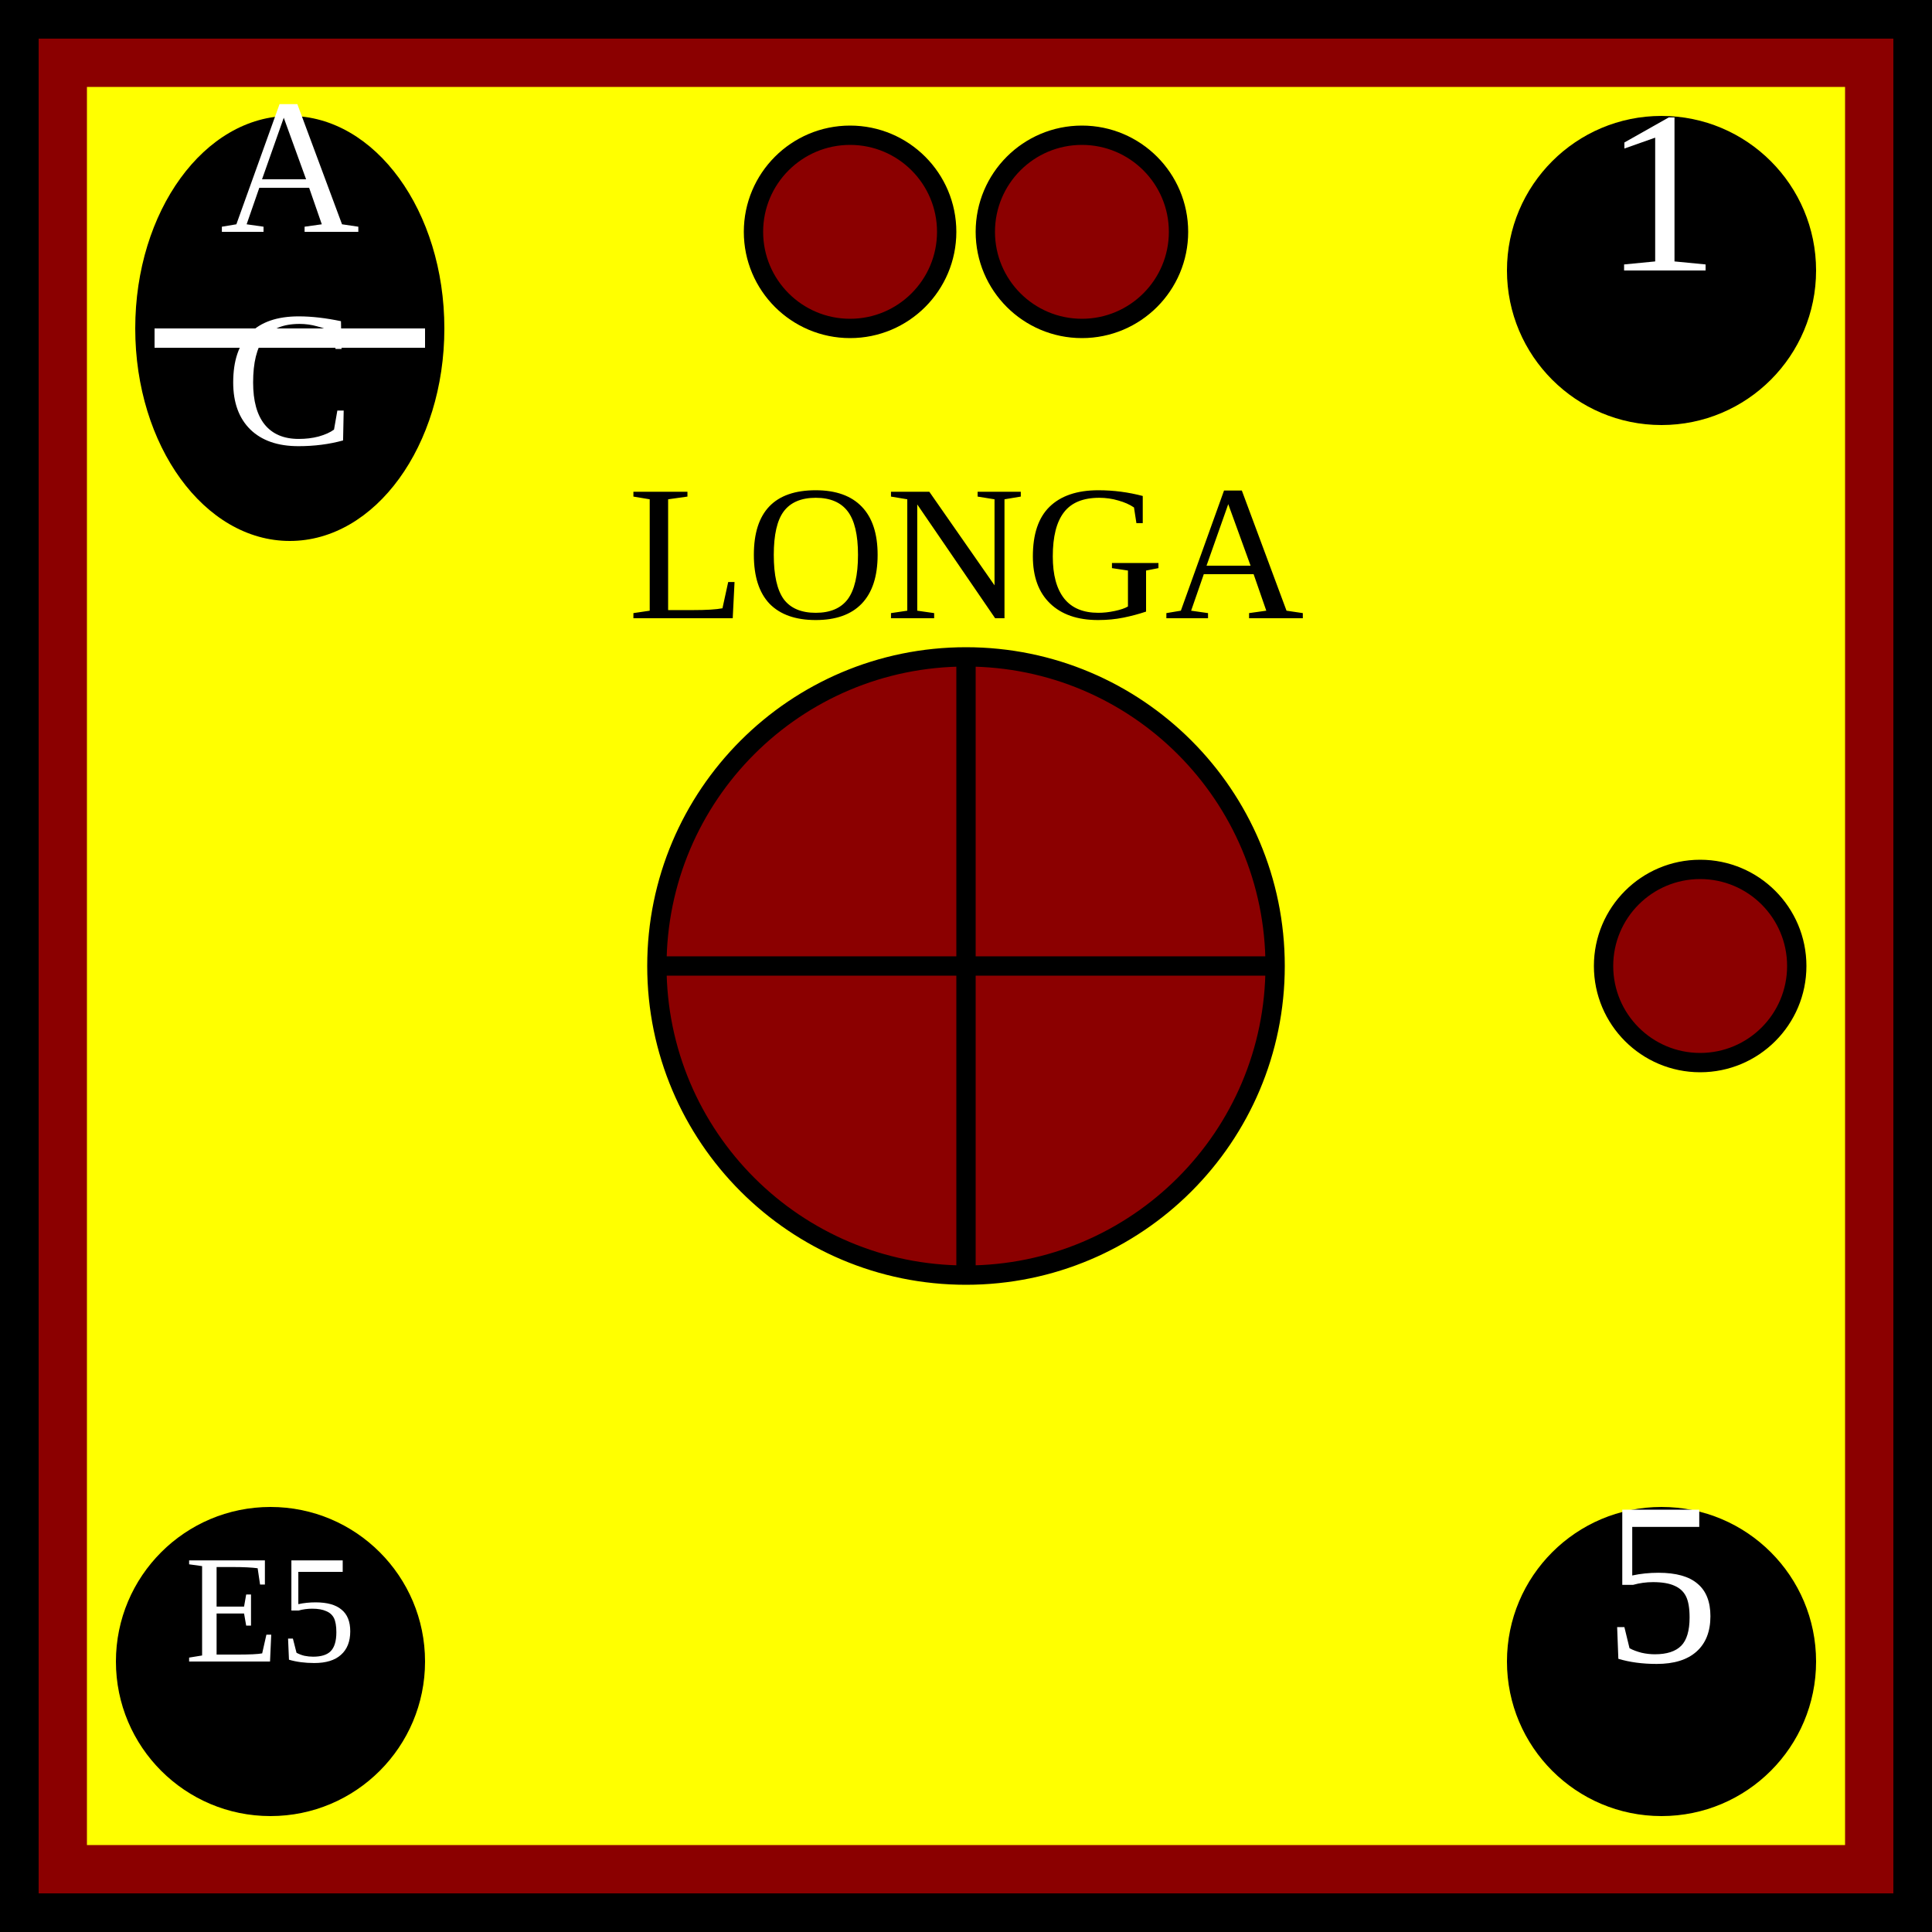
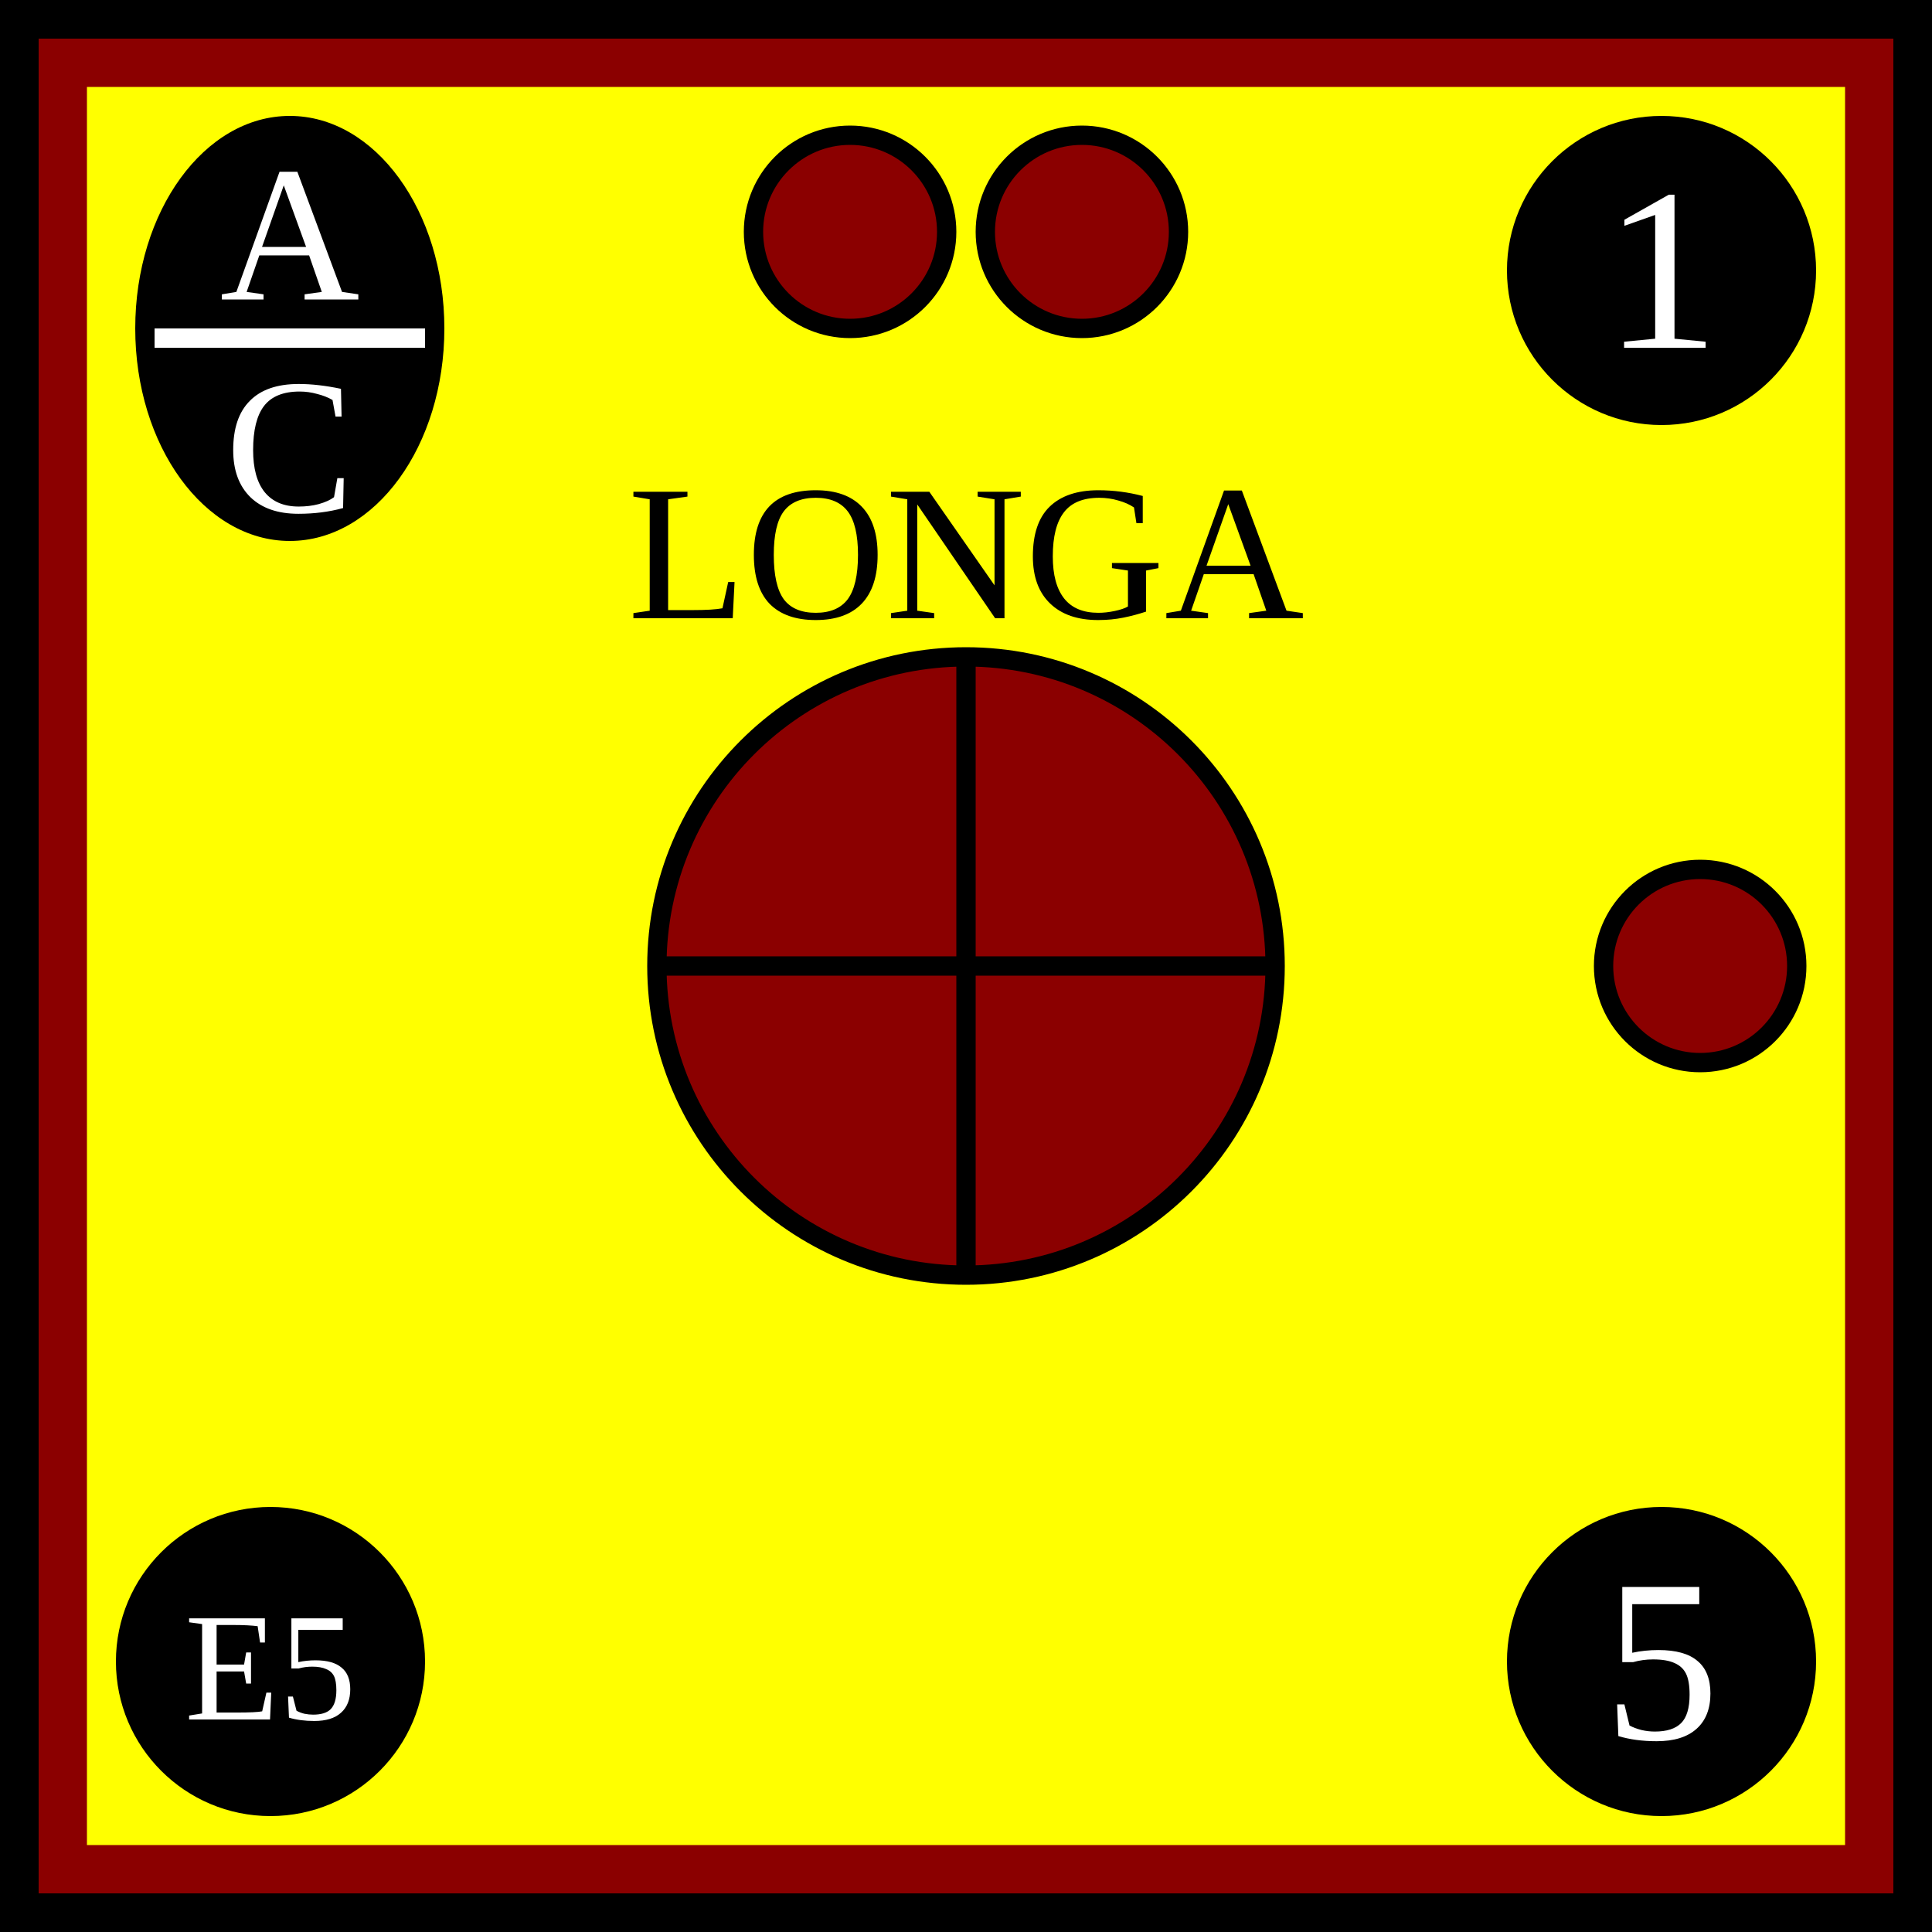
<svg xmlns="http://www.w3.org/2000/svg" xmlns:xlink="http://www.w3.org/1999/xlink" viewBox="0 0 100 100" width="100" height="100">
  <defs id="common">
    <rect id="background" width="100" height="100" fill="yellow" stroke="darkred" stroke-width="9" />
    <g id="border" stroke="black" stroke-width="2">
      <line x1="0" y1="1" x2="100" y2="1" />
      <line x1="1" y1="1" x2="1" y2="100" />
      <line x1="0" y1="99" x2="100" y2="99" />
      <line x1="99" y1="1" x2="99" y2="100" />
    </g>
    <clipPath id="block">
      <use xlink:href="#background" />
    </clipPath>
  </defs>
  <g id="unit">
    <use xlink:href="#background" clip-path="url(#block)" />
    <use xlink:href="#border" clip-path="url(#block)" />
    <g id="symbol" text-anchor="middle">
      <text x="50" y="32" font-size="10">LONGA</text>
      <circle cx="50" cy="50" r="16" fill="darkred" stroke="black" />
      <line x1="50" y1="66" x2="50" y2="34" stroke="black" />
      <line x1="34" y1="50" x2="66" y2="50" stroke="black" />
    </g>
    <g id="attributes" text-anchor="middle" font-size="12" fill="black">
      <g id="initiative">
        <ellipse cx="15" cy="17" rx="8" ry="11" />
-         <text x="15" y="12" font-size="10" fill="white">A</text>
+         <text x="15" y="15.5" font-size="10" fill="white">A</text>
        <line x1="8" y1="17.5" x2="22" y2="17.5" stroke="white" />
-         <text x="15" y="23" font-size="10" fill="white">C</text>
+         <text x="15" y="26.5" font-size="10" fill="white">C</text>
      </g>
      <g id="firepower">
        <circle cx="86" cy="14" r="8" />
-         <text x="86" y="14" fill="white">1</text>
+         <text x="86" y="18" fill="white">1</text>
      </g>
      <g id="movement">
        <circle cx="86" cy="86" r="8" />
-         <text x="86" y="86" fill="white">5</text>
+         <text x="86" y="90" fill="white">5</text>
      </g>
      <g id="arrival">
        <circle cx="14" cy="86" r="8" />
-         <text x="14" y="86" font-size="8" fill="white">E5</text>
+         <text x="14" y="89" font-size="8" fill="white">E5</text>
      </g>
    </g>
    <g id="pips" stroke="black" fill="darkred">
      <g id="strength2">
        <circle id="topleft" cx="44" cy="12" r="5" />
        <circle id="topright" cx="56" cy="12" r="5" />
      </g>
      <g id="strength1">
        <circle id="rightcenter" cx="88" cy="50" r="5" />
      </g>
    </g>
  </g>
</svg>
